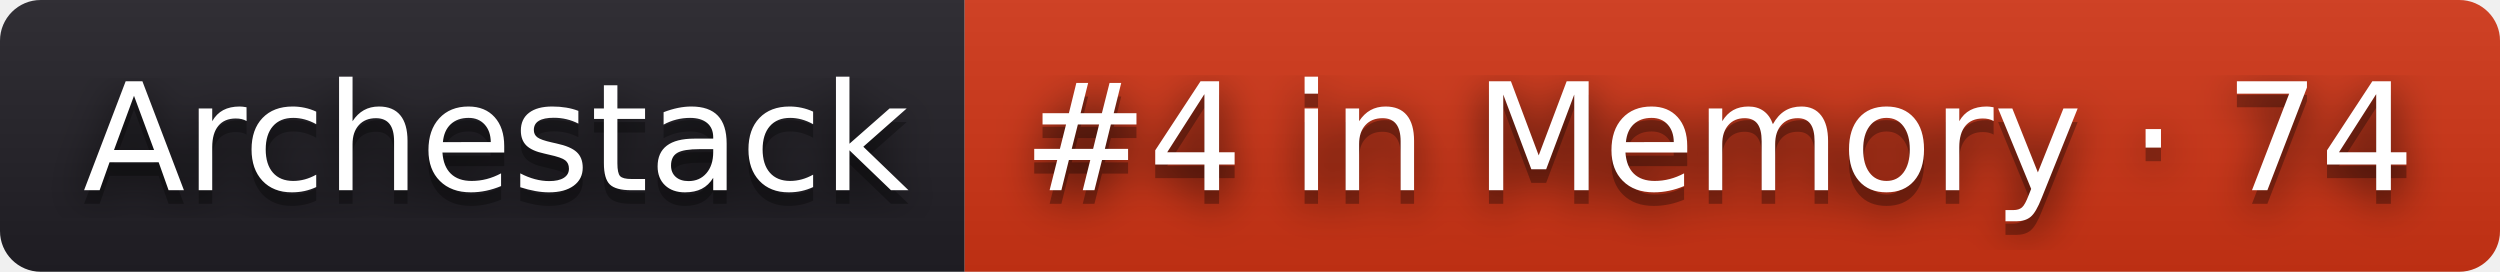
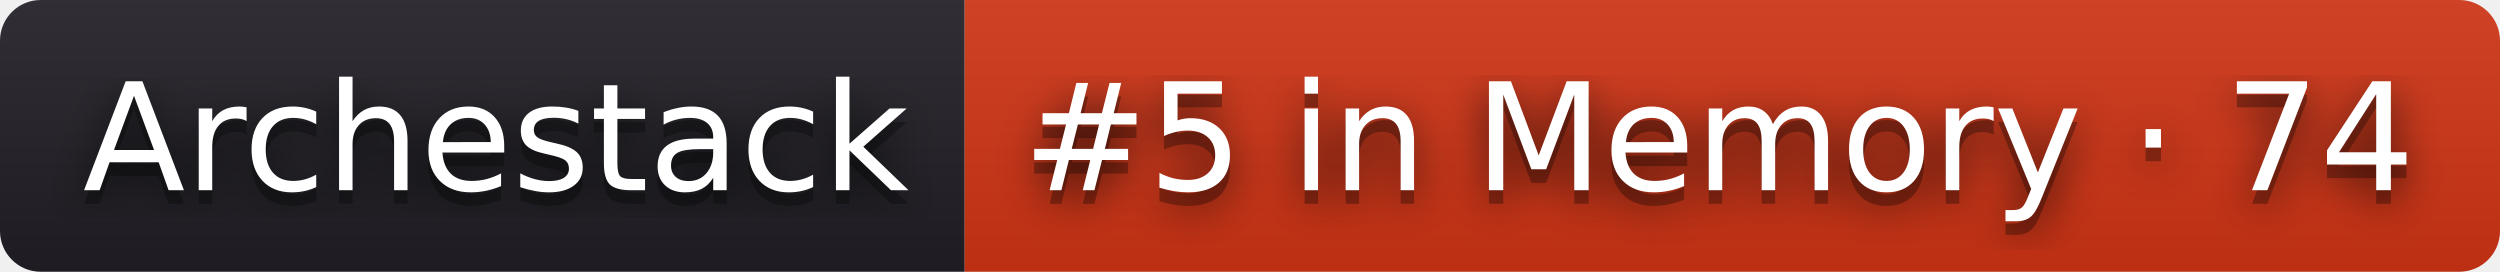
- <svg xmlns="http://www.w3.org/2000/svg" width="184" height="20" role="img" aria-label="Archestack: #4 in Memory · 74">
+ <svg xmlns="http://www.w3.org/2000/svg" width="184" height="20" role="img" aria-label="Archestack: #5 in Memory · 74">
  <filter id="blur">
    <feGaussianBlur stdDeviation="16" />
  </filter>
  <linearGradient id="s" x2="0" y2="100%">
    <stop offset="0" stop-color="#bbb" stop-opacity=".1" />
    <stop offset="1" stop-opacity=".1" />
  </linearGradient>
  <clipPath id="r">
    <rect width="184" height="20" rx="3" />
  </clipPath>
  <g clip-path="url(#r)">
    <rect width="71" height="20" fill="#211f26" />
    <rect x="71" width="113" height="20" fill="#d13415" />
    <rect width="184" height="20" fill="url(#s)" />
  </g>
  <g fill="#fff" text-anchor="middle" font-family="Verdana,Geneva,DejaVu Sans,sans-serif" text-rendering="geometricPrecision" font-size="110">
    <g transform="scale(.1)">
      <g aria-hidden="true" fill="#010101">
        <text x="365" y="150" fill-opacity=".8" filter="url(#blur)" textLength="610">Archestack</text>
        <text x="365" y="150" fill-opacity=".3" textLength="610">Archestack</text>
      </g>
      <text x="365" y="140" textLength="610">Archestack</text>
    </g>
    <g transform="scale(.1)">
      <g aria-hidden="true" fill="#010101">
-         <text x="1265" y="150" fill-opacity=".8" filter="url(#blur)" textLength="1030">#4 in Memory · 74</text>
-         <text x="1265" y="150" fill-opacity=".3" textLength="1030">#4 in Memory · 74</text>
+         <text x="1265" y="150" fill-opacity=".8" filter="url(#blur)" textLength="1030">#5 in Memory · 74</text>
+         <text x="1265" y="150" fill-opacity=".3" textLength="1030">#5 in Memory · 74</text>
      </g>
-       <text x="1265" y="140" textLength="1030">#4 in Memory · 74</text>
+       <text x="1265" y="140" textLength="1030">#5 in Memory · 74</text>
    </g>
  </g>
</svg>
